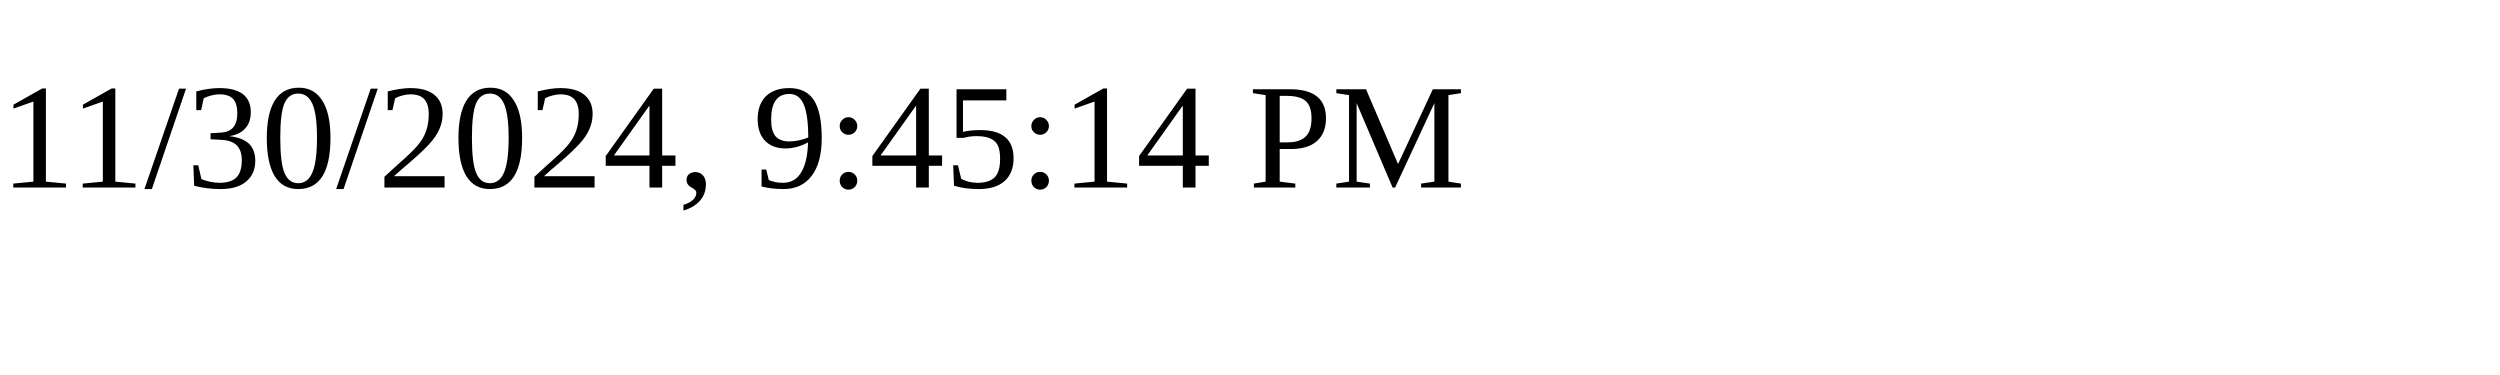
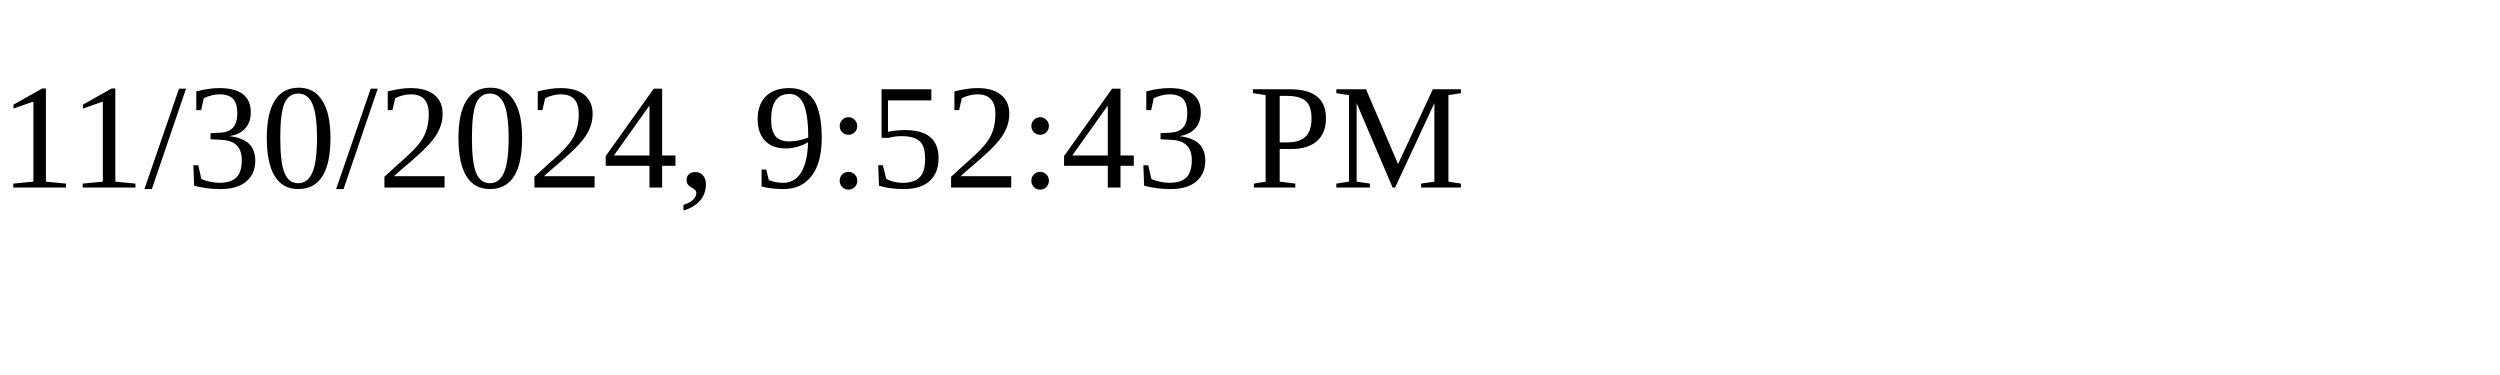
<svg xmlns="http://www.w3.org/2000/svg" height="30" width="200">
-   <text x="0" y="15">11/30/2024, 9:45:14 PM</text>
+   <text x="0" y="15">11/30/2024, 9:52:43 PM</text>
</svg>
